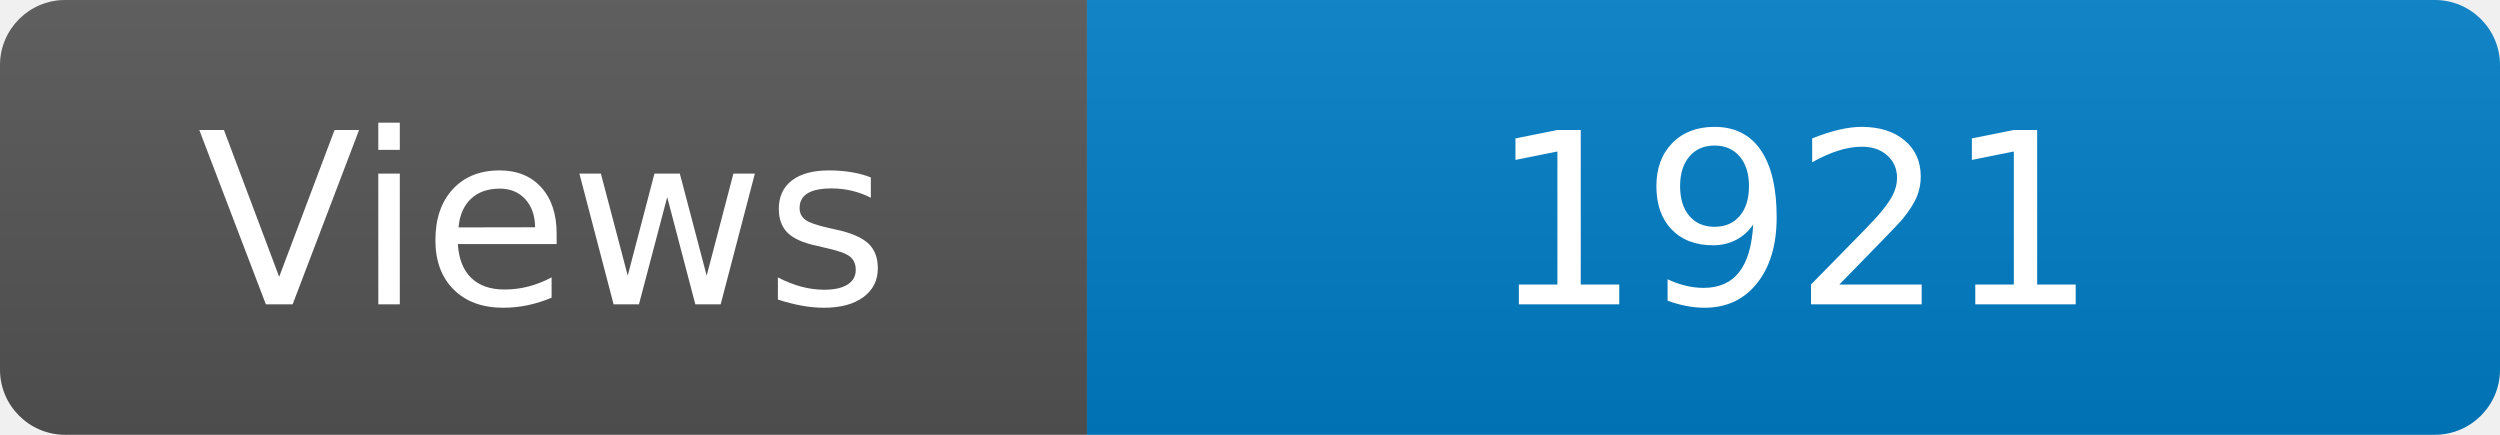
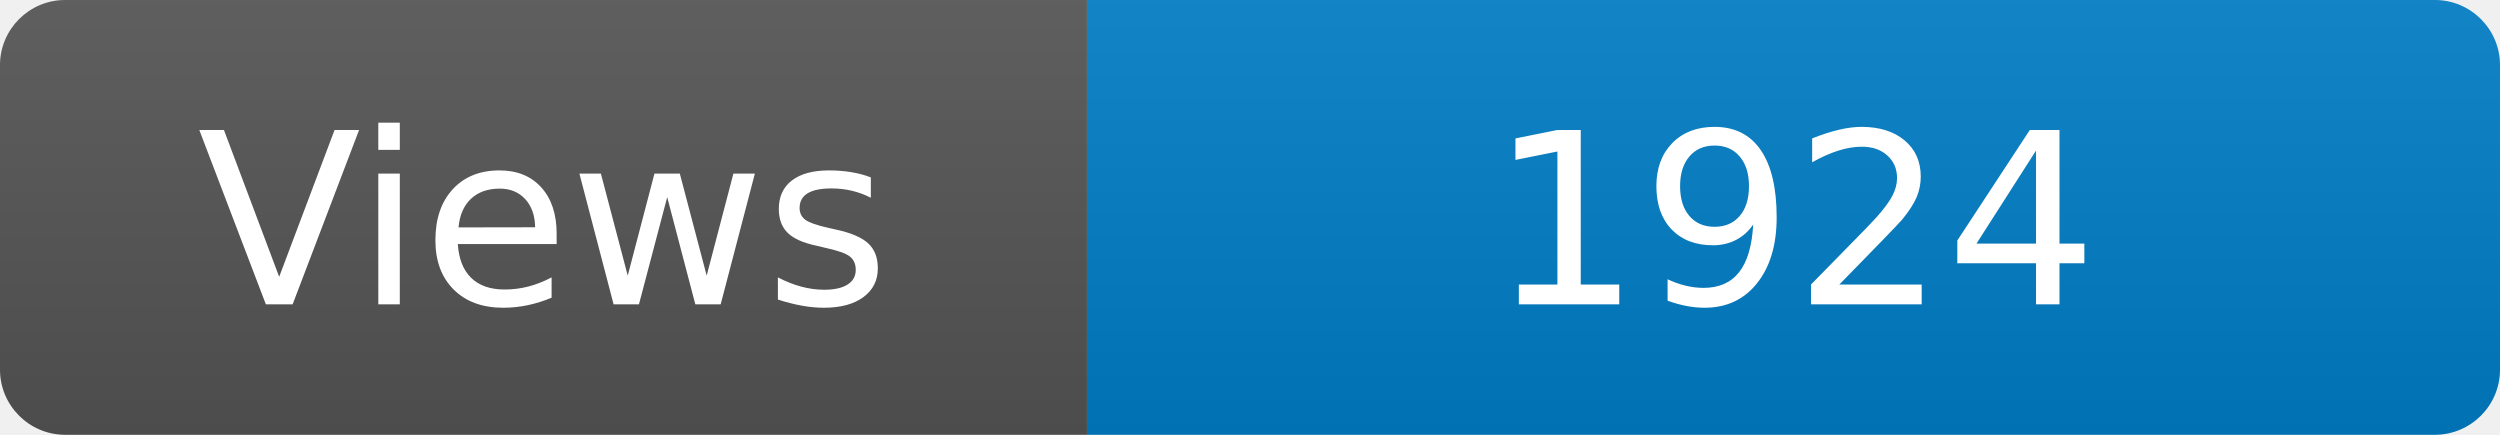
<svg xmlns="http://www.w3.org/2000/svg" width="115" height="20" role="img" aria-label="Maintained?: yes">
  <linearGradient id="s" x2="0" y2="100%">
    <stop offset="0" stop-color="#bbb" stop-opacity=".1" />
    <stop offset="1" stop-opacity=".1" />
  </linearGradient>
  <clipPath id="r">
    <rect width="115" height="20" rx="3" fill="#fff" />
  </clipPath>
  <g clip-path="url(#r)">
    <rect width="50" height="20" fill="#555" />
    <rect x="50" width="160" height="20" fill="#007ec6" />
    <rect width="115" height="20" fill="url(#s)" />
  </g>
  <g fill="#fff" text-anchor="middle" font-family="Verdana,Geneva,DejaVu Sans,sans-serif" font-size="110">
    <text x="250" y="140" transform="scale(.1)" fill="#fff">Views</text>
-     <text x="825" y="140" transform="scale(.1)" fill="#fff">1921</text>
+     <text x="825" y="140" transform="scale(.1)" fill="#fff">1924</text>
  </g>
</svg>
